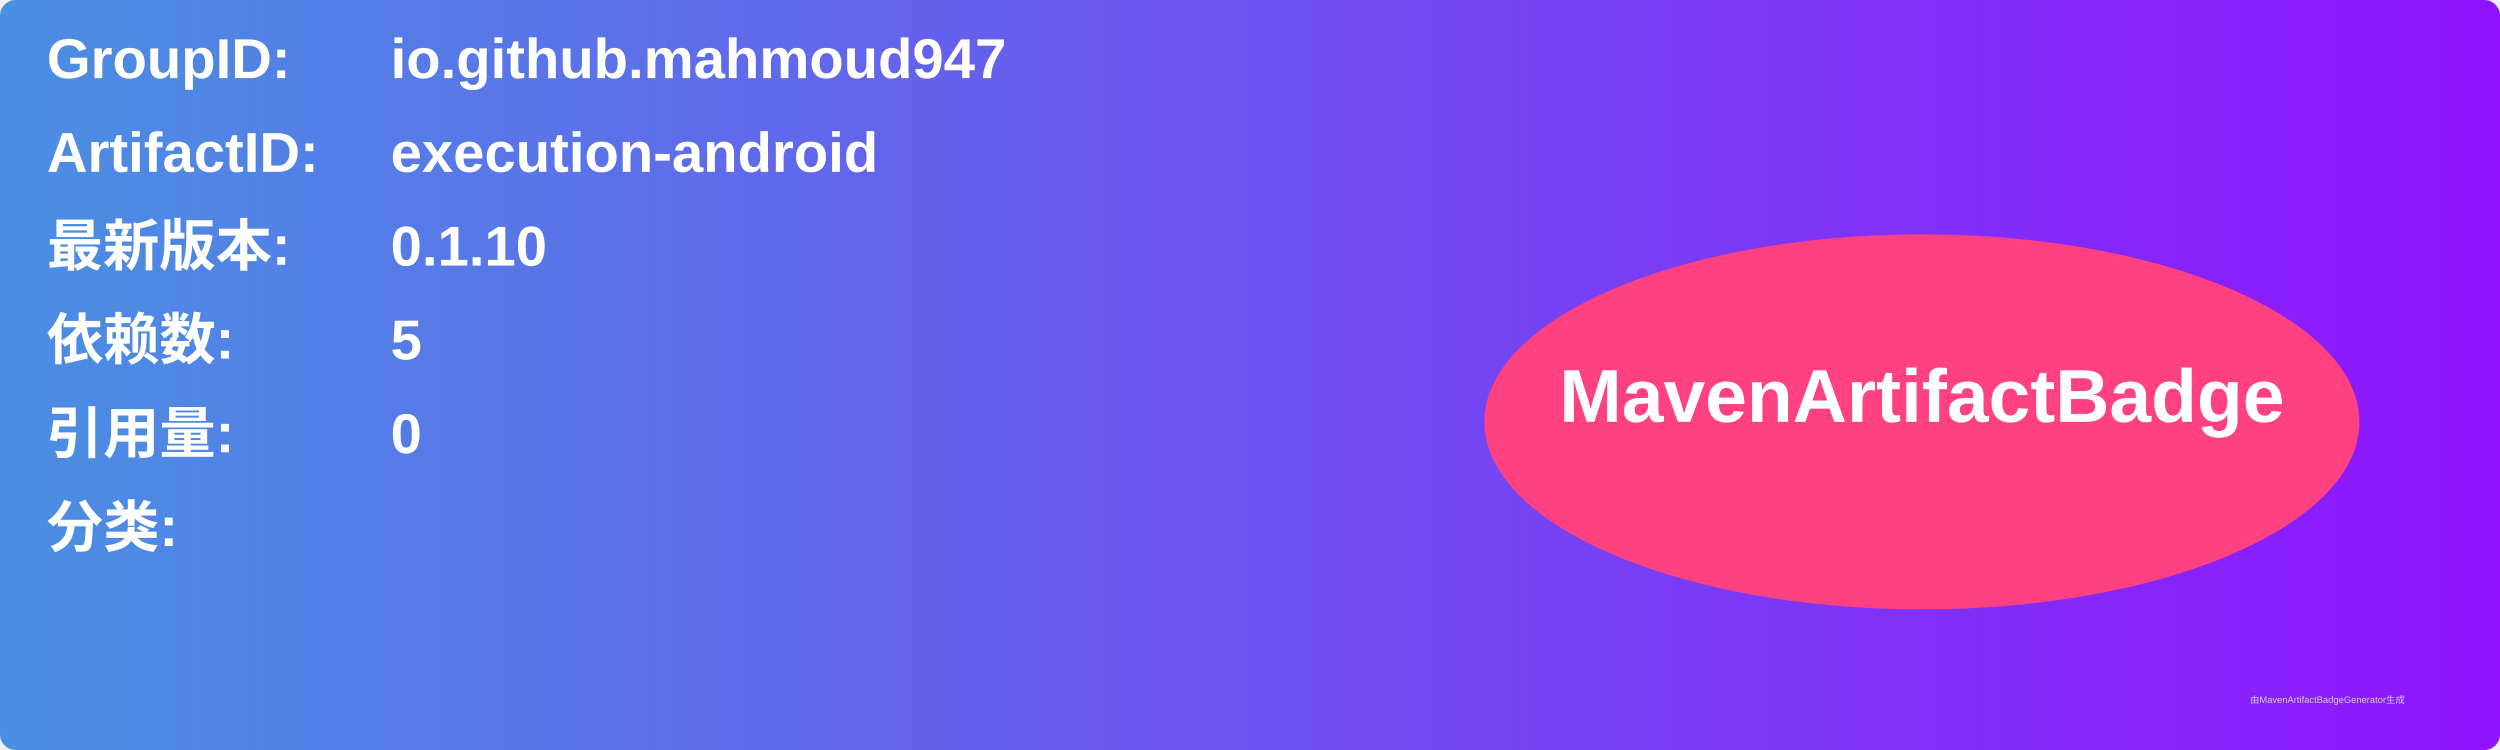
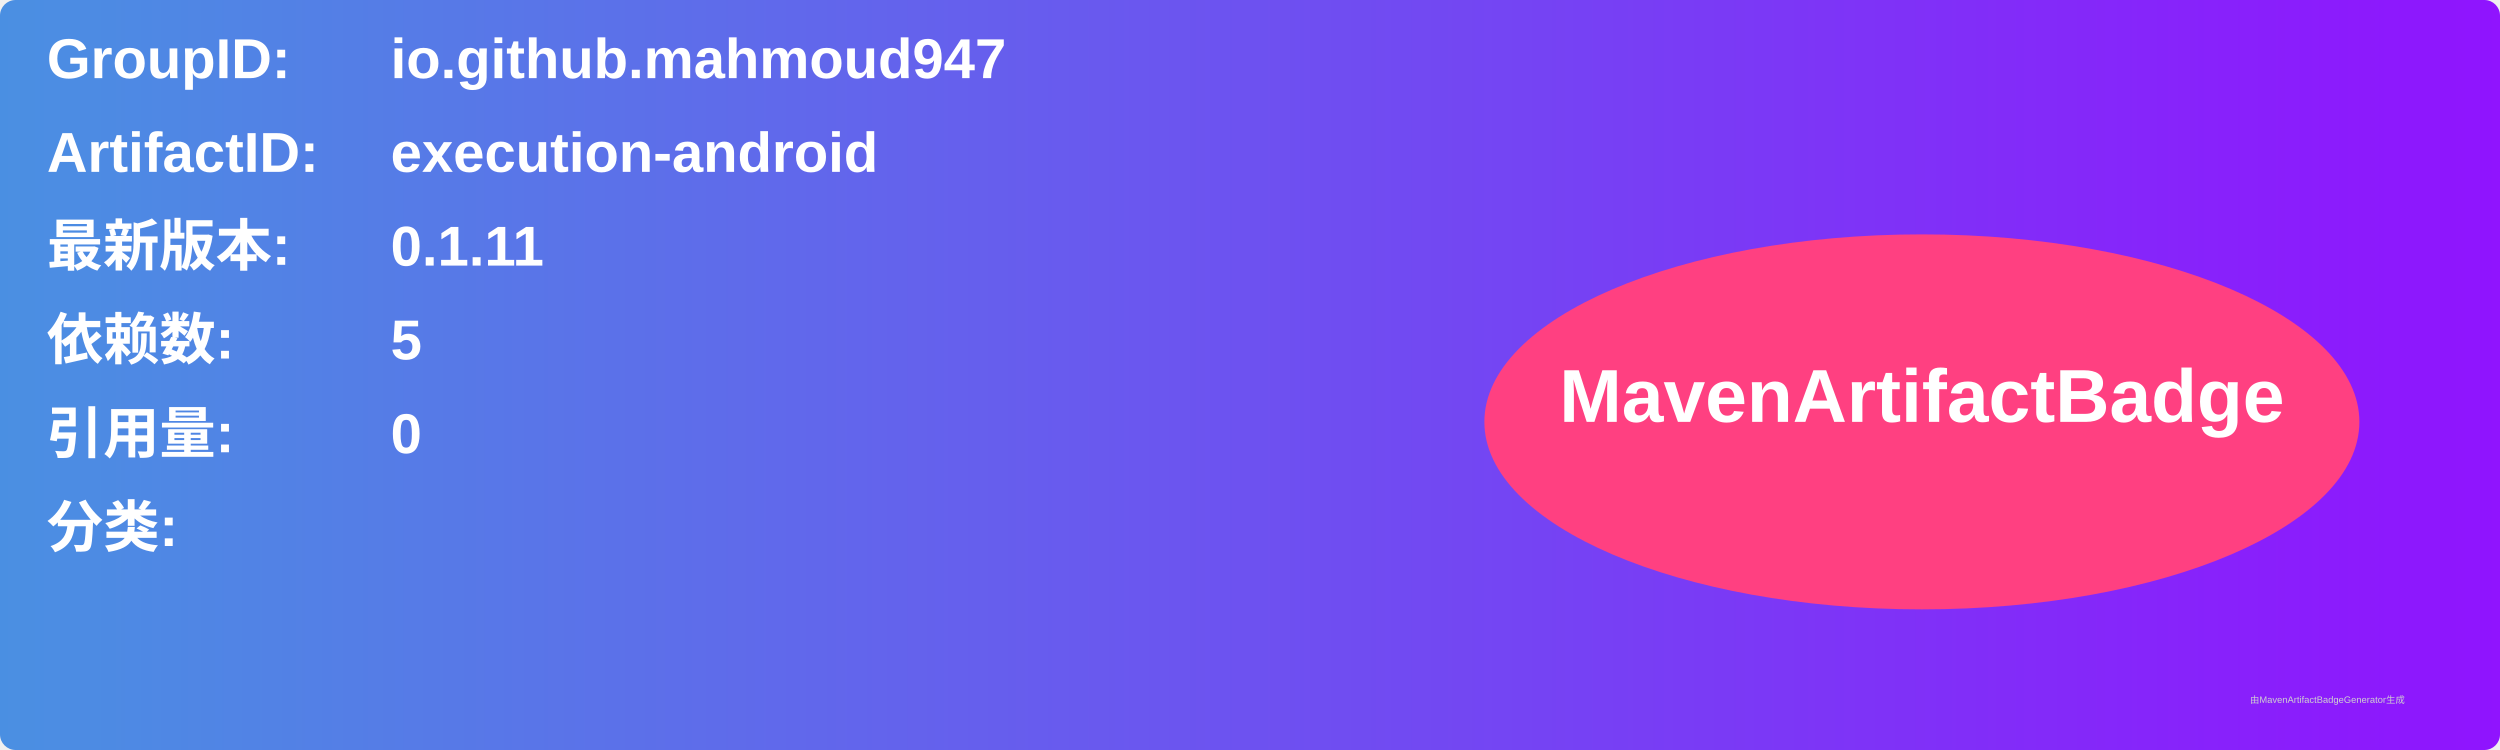
<svg xmlns="http://www.w3.org/2000/svg" width="800" height="240" viewBox="0 0 800 240">
  <linearGradient id="grad" x1="0%" y1="0%" x2="100%" y2="0%">
    <stop offset="0%" stop-color="#4a90e2" />
    <stop offset="100%" stop-color="#9013fe" />
  </linearGradient>
  <rect width="100%" height="100%" rx="5" ry="5" fill="url(#grad)" />
  <g transform="translate(15, 15)">
    <text x="0" y="10" font-family="Arial" font-size="18" fill="white" font-weight="bold" width="260">GroupID:</text>
    <text x="110" y="10" font-family="Arial" font-size="18" fill="white" font-weight="bold" width="460">io.github.mahmoud947</text>
    <text x="0" y="40" font-family="Arial" font-size="18" fill="white" font-weight="bold" width="260">ArtifactID:</text>
    <text x="110" y="40" font-family="Arial" font-size="18" fill="white" font-weight="bold" width="460">execution-android</text>
    <text x="0" y="70" font-family="Arial" font-size="18" fill="white" font-weight="bold">最新版本:</text>
    <text x="110" y="70" font-family="Arial" font-size="18" fill="white" font-weight="bold">
-       <tspan font-weight="bold">0.1.10</tspan>
+       <tspan font-weight="bold">0.1.11</tspan>
    </text>
    <text x="0" y="100" font-family="Arial" font-size="18" fill="white" font-weight="bold">依赖数: </text>
    <text x="110" y="100" font-family="Arial" font-size="18" fill="white">
      <tspan font-weight="bold">5</tspan>
    </text>
    <text x="0" y="130" font-family="Arial" font-size="18" fill="white" font-weight="bold">引用量: </text>
    <text x="110" y="130" font-family="Arial" font-size="18" fill="white">
      <tspan font-weight="bold">0</tspan>
    </text>
    <text x="0" y="160" font-family="Arial" font-size="18" fill="white" font-weight="bold">分类:</text>
    <text x="10" y="190" font-family="Arial" font-size="10" fill="white">
      <tspan font-weight="bold" />
    </text>
    <ellipse cx="600" cy="120" rx="140" ry="60" fill="#ff4081" />
    <text x="600" y="120" text-anchor="middle" font-family="Arial" font-size="24" fill="white" font-weight="bold">MavenArtifactBadge</text>
  </g>
  <text x="720" y="225" font-family="Arial" font-size="3" fill="#d0d0d0">由MavenArtifactBadgeGenerator生成</text>
</svg>
